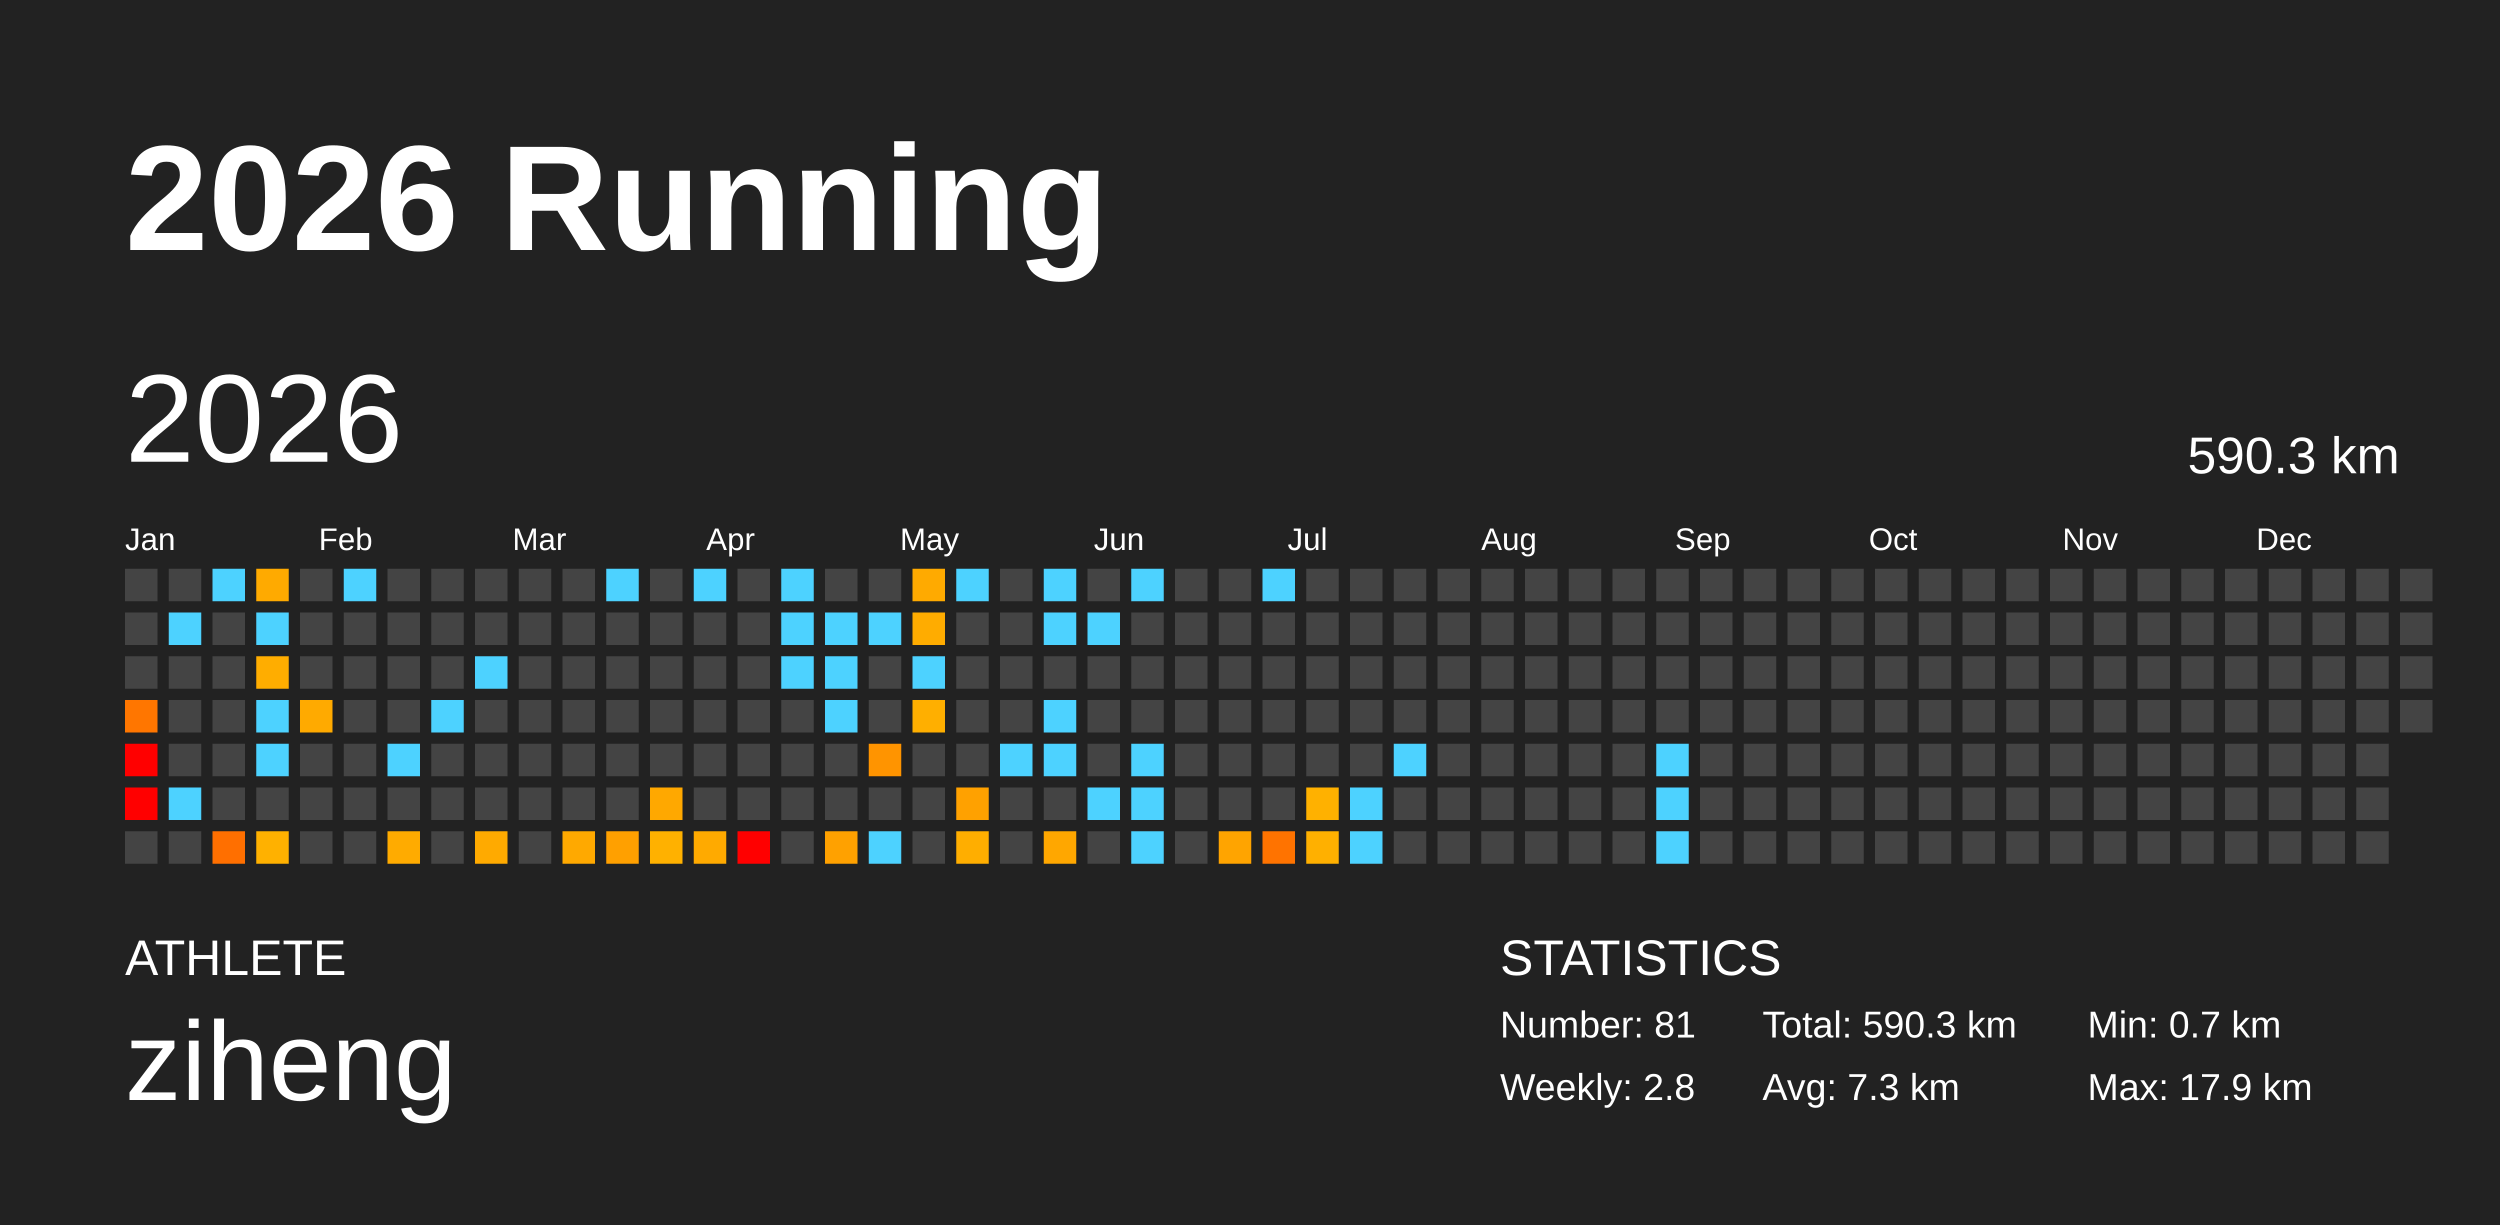
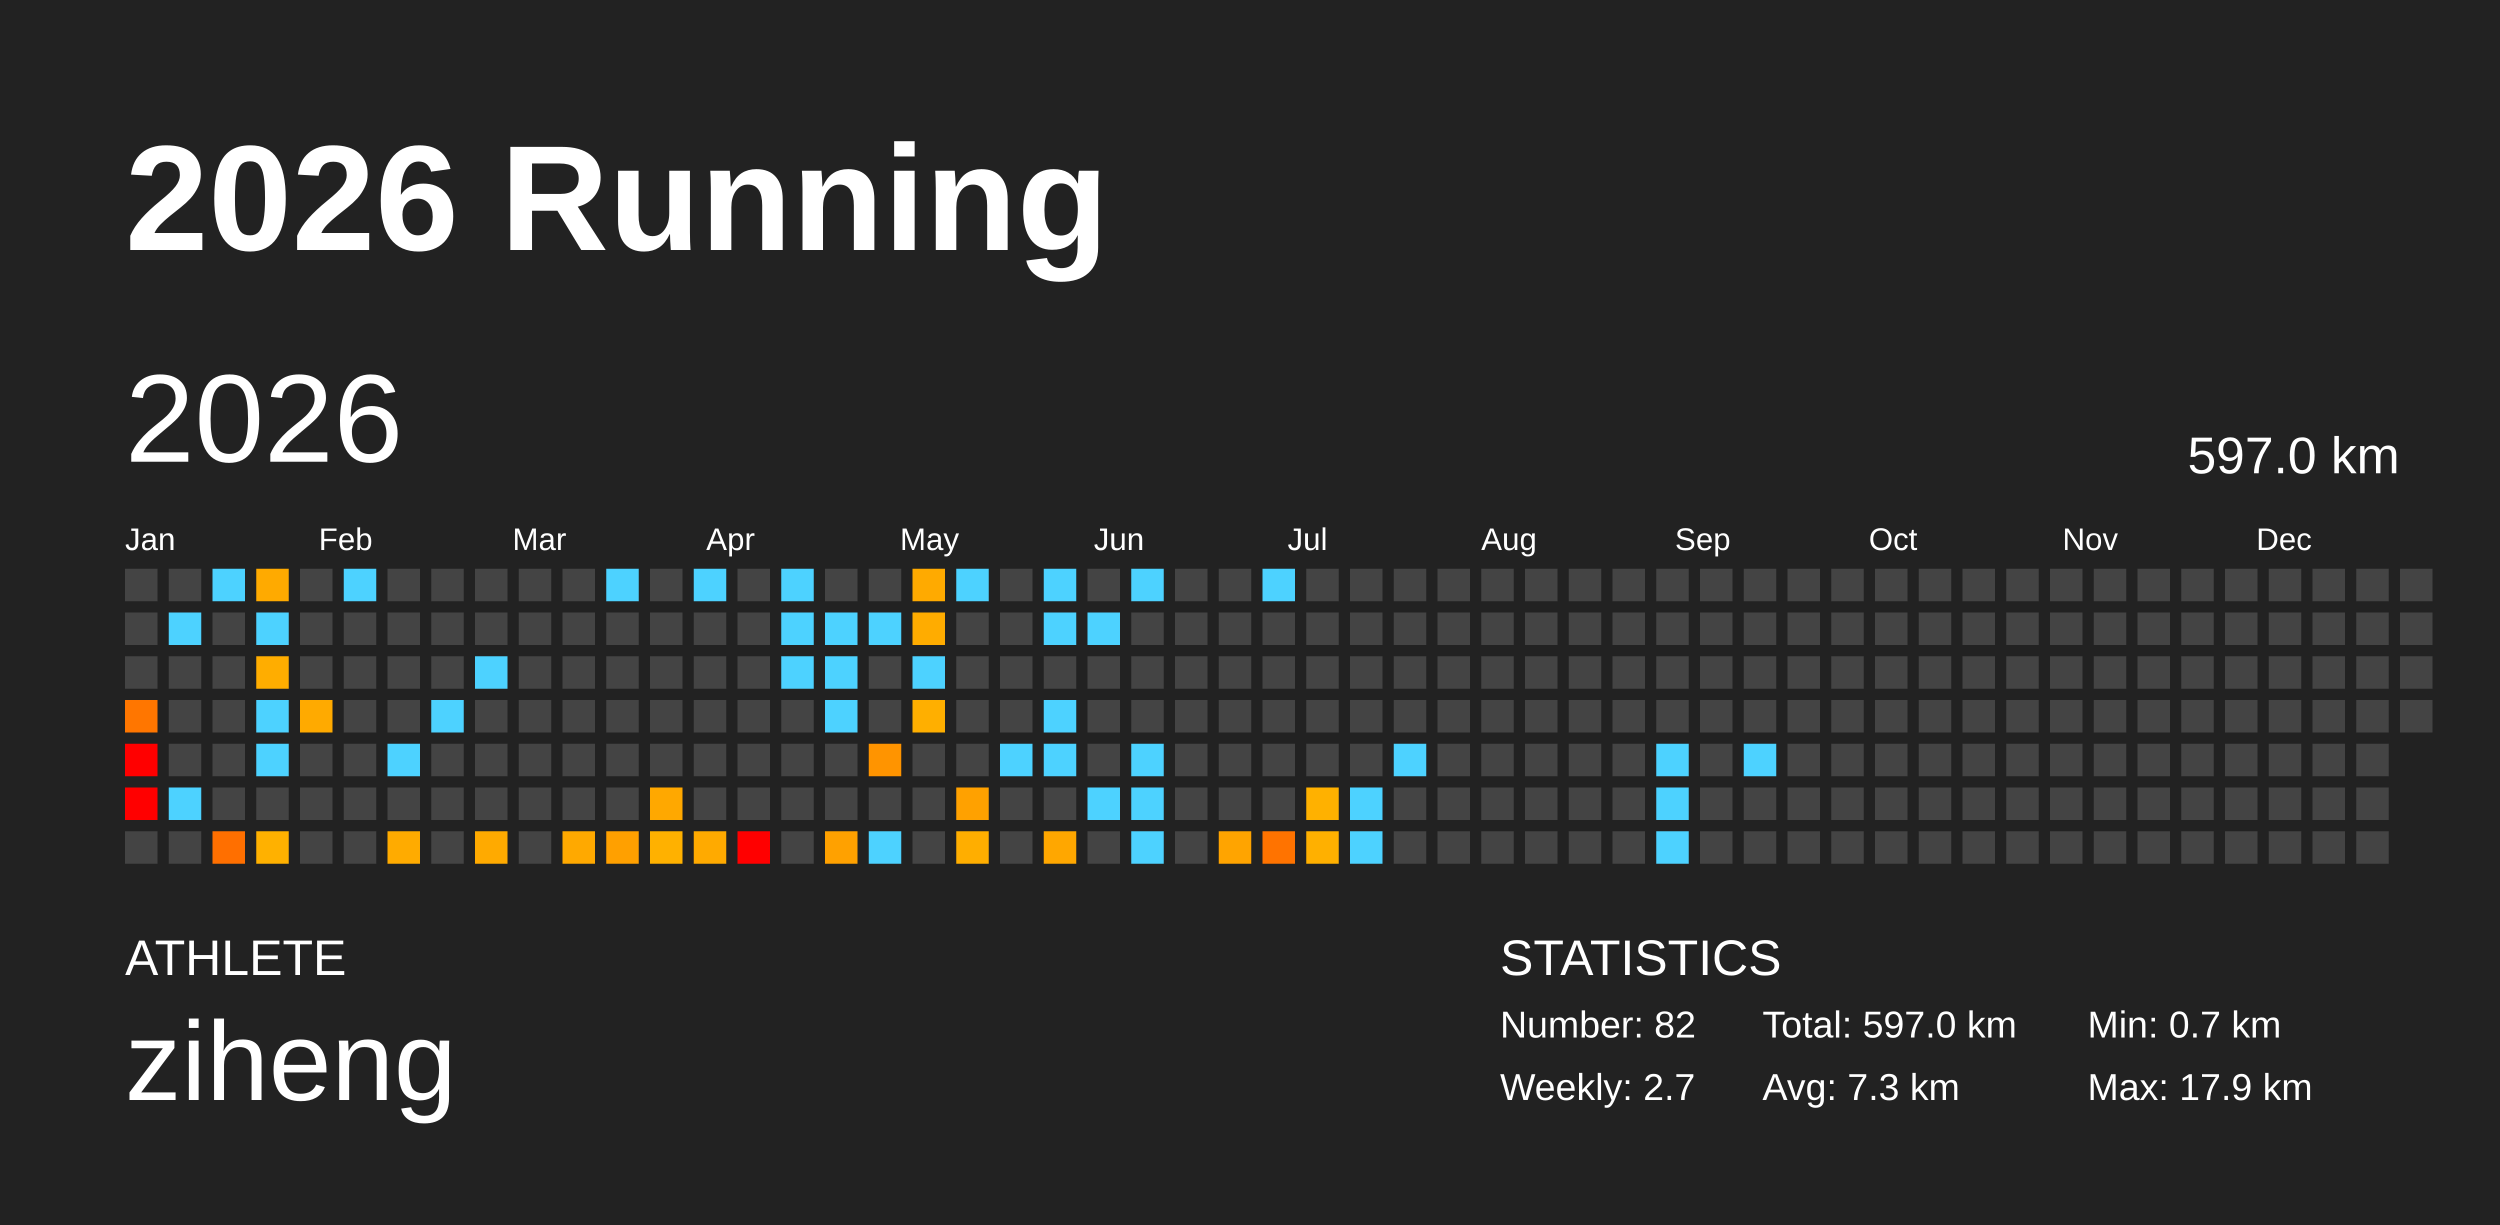
<svg xmlns="http://www.w3.org/2000/svg" baseProfile="full" height="98mm" version="1.1" viewBox="0,0,200,98" width="200mm">
  <defs />
  <rect fill="#222222" height="98" width="200" x="0" y="0" />
  <text fill="#FFFFFF" style="font-size:12px; font-family:Arial; font-weight:bold;" x="10" y="20">2026 Running</text>
  <text fill="#FFFFFF" style="font-size:4px; font-family:Arial" x="10" y="78">ATHLETE</text>
  <text fill="#FFFFFF" style="font-size:9px; font-family:Arial" x="10" y="88">ziheng</text>
  <text fill="#FFFFFF" style="font-size:4px; font-family:Arial" x="120" y="78">STATISTICS</text>
-   <text fill="#FFFFFF" style="font-size:3px; font-family:Arial" x="120" y="83">Number: 81</text>
-   <text fill="#FFFFFF" style="font-size:3px; font-family:Arial" x="120" y="88">Weekly: 2.8</text>
-   <text fill="#FFFFFF" style="font-size:3px; font-family:Arial" x="141" y="83">Total: 590.3 km</text>
+   <text fill="#FFFFFF" style="font-size:3px; font-family:Arial" x="120" y="83">Number: 82</text>
+   <text fill="#FFFFFF" style="font-size:3px; font-family:Arial" x="120" y="88">Weekly: 2.7</text>
+   <text fill="#FFFFFF" style="font-size:3px; font-family:Arial" x="141" y="83">Total: 597.0 km</text>
  <text fill="#FFFFFF" style="font-size:3px; font-family:Arial" x="141" y="88">Avg: 7.3 km</text>
  <text fill="#FFFFFF" style="font-size:3px; font-family:Arial" x="167" y="83">Min: 0.7 km</text>
  <text fill="#FFFFFF" style="font-size:3px; font-family:Arial" x="167" y="88">Max: 17.9 km</text>
  <text dominant-baseline="hanging" fill="#FFFFFF" style="font-size:10.0px; font-family:Arial;" x="10" y="30">2026</text>
-   <text dominant-baseline="hanging" fill="#FFFFFF" style="font-size:4.125px; font-family:Arial;" x="175" y="35">590.3 km</text>
+   <text dominant-baseline="hanging" fill="#FFFFFF" style="font-size:4.125px; font-family:Arial;" x="175" y="35">597.0 km</text>
  <text fill="#FFFFFF" style="font-size:2.5px; font-family:Arial" x="10.0" y="44">Jan</text>
  <text fill="#FFFFFF" style="font-size:2.5px; font-family:Arial" x="25.5" y="44">Feb</text>
  <text fill="#FFFFFF" style="font-size:2.5px; font-family:Arial" x="41.0" y="44">Mar</text>
  <text fill="#FFFFFF" style="font-size:2.5px; font-family:Arial" x="56.5" y="44">Apr</text>
  <text fill="#FFFFFF" style="font-size:2.5px; font-family:Arial" x="72.0" y="44">May</text>
  <text fill="#FFFFFF" style="font-size:2.5px; font-family:Arial" x="87.5" y="44">Jun</text>
  <text fill="#FFFFFF" style="font-size:2.5px; font-family:Arial" x="103.0" y="44">Jul</text>
  <text fill="#FFFFFF" style="font-size:2.5px; font-family:Arial" x="118.5" y="44">Aug</text>
  <text fill="#FFFFFF" style="font-size:2.5px; font-family:Arial" x="134.0" y="44">Sep</text>
  <text fill="#FFFFFF" style="font-size:2.5px; font-family:Arial" x="149.5" y="44">Oct</text>
  <text fill="#FFFFFF" style="font-size:2.5px; font-family:Arial" x="165.0" y="44">Nov</text>
  <text fill="#FFFFFF" style="font-size:2.5px; font-family:Arial" x="180.5" y="44">Dec</text>
  <rect fill="#444444" height="2.6" width="2.6" x="10.0" y="45.5" />
  <rect fill="#444444" height="2.6" width="2.6" x="10.0" y="49.0" />
  <rect fill="#444444" height="2.6" width="2.6" x="10.0" y="52.5" />
  <rect fill="#ff7600" height="2.6" width="2.6" x="10.0" y="56.0" />
  <rect fill="red" height="2.6" width="2.6" x="10.0" y="59.5" />
  <rect fill="red" height="2.6" width="2.6" x="10.0" y="63.0" />
  <rect fill="#444444" height="2.6" width="2.6" x="10.0" y="66.5" />
  <rect fill="#444444" height="2.6" width="2.6" x="13.5" y="45.5" />
  <rect fill="#4dd2ff" height="2.6" width="2.6" x="13.5" y="49.0" />
  <rect fill="#444444" height="2.6" width="2.6" x="13.5" y="52.5" />
  <rect fill="#444444" height="2.6" width="2.6" x="13.5" y="56.0" />
  <rect fill="#444444" height="2.6" width="2.6" x="13.5" y="59.5" />
  <rect fill="#4dd2ff" height="2.6" width="2.6" x="13.5" y="63.0" />
  <rect fill="#444444" height="2.6" width="2.6" x="13.5" y="66.5" />
  <rect fill="#4dd2ff" height="2.6" width="2.6" x="17.0" y="45.5" />
  <rect fill="#444444" height="2.6" width="2.6" x="17.0" y="49.0" />
  <rect fill="#444444" height="2.6" width="2.6" x="17.0" y="52.5" />
  <rect fill="#444444" height="2.6" width="2.6" x="17.0" y="56.0" />
  <rect fill="#444444" height="2.6" width="2.6" x="17.0" y="59.5" />
  <rect fill="#444444" height="2.6" width="2.6" x="17.0" y="63.0" />
  <rect fill="#ff6f00" height="2.6" width="2.6" x="17.0" y="66.5" />
  <rect fill="#ffaa00" height="2.6" width="2.6" x="20.5" y="45.5" />
  <rect fill="#4dd2ff" height="2.6" width="2.6" x="20.5" y="49.0" />
  <rect fill="#ffad00" height="2.6" width="2.6" x="20.5" y="52.5" />
  <rect fill="#4dd2ff" height="2.6" width="2.6" x="20.5" y="56.0" />
  <rect fill="#4dd2ff" height="2.6" width="2.6" x="20.5" y="59.5" />
  <rect fill="#444444" height="2.6" width="2.6" x="20.5" y="63.0" />
  <rect fill="#ffb100" height="2.6" width="2.6" x="20.5" y="66.5" />
  <rect fill="#444444" height="2.6" width="2.6" x="24.0" y="45.5" />
  <rect fill="#444444" height="2.6" width="2.6" x="24.0" y="49.0" />
  <rect fill="#444444" height="2.6" width="2.6" x="24.0" y="52.5" />
  <rect fill="#ffaa00" height="2.6" width="2.6" x="24.0" y="56.0" />
  <rect fill="#444444" height="2.6" width="2.6" x="24.0" y="59.5" />
  <rect fill="#444444" height="2.6" width="2.6" x="24.0" y="63.0" />
  <rect fill="#444444" height="2.6" width="2.6" x="24.0" y="66.5" />
  <rect fill="#4dd2ff" height="2.6" width="2.6" x="27.5" y="45.5" />
  <rect fill="#444444" height="2.6" width="2.6" x="27.5" y="49.0" />
  <rect fill="#444444" height="2.6" width="2.6" x="27.5" y="52.5" />
  <rect fill="#444444" height="2.6" width="2.6" x="27.5" y="56.0" />
  <rect fill="#444444" height="2.6" width="2.6" x="27.5" y="59.5" />
  <rect fill="#444444" height="2.6" width="2.6" x="27.5" y="63.0" />
  <rect fill="#444444" height="2.6" width="2.6" x="27.5" y="66.5" />
  <rect fill="#444444" height="2.6" width="2.6" x="31.0" y="45.5" />
  <rect fill="#444444" height="2.6" width="2.6" x="31.0" y="49.0" />
  <rect fill="#444444" height="2.6" width="2.6" x="31.0" y="52.5" />
  <rect fill="#444444" height="2.6" width="2.6" x="31.0" y="56.0" />
  <rect fill="#4dd2ff" height="2.6" width="2.6" x="31.0" y="59.5" />
  <rect fill="#444444" height="2.6" width="2.6" x="31.0" y="63.0" />
  <rect fill="#ffab00" height="2.6" width="2.6" x="31.0" y="66.5" />
  <rect fill="#444444" height="2.6" width="2.6" x="34.5" y="45.5" />
  <rect fill="#444444" height="2.6" width="2.6" x="34.5" y="49.0" />
  <rect fill="#444444" height="2.6" width="2.6" x="34.5" y="52.5" />
  <rect fill="#4dd2ff" height="2.6" width="2.6" x="34.5" y="56.0" />
  <rect fill="#444444" height="2.6" width="2.6" x="34.5" y="59.5" />
  <rect fill="#444444" height="2.6" width="2.6" x="34.5" y="63.0" />
  <rect fill="#444444" height="2.6" width="2.6" x="34.5" y="66.5" />
  <rect fill="#444444" height="2.6" width="2.6" x="38.0" y="45.5" />
  <rect fill="#444444" height="2.6" width="2.6" x="38.0" y="49.0" />
  <rect fill="#4dd2ff" height="2.6" width="2.6" x="38.0" y="52.5" />
  <rect fill="#444444" height="2.6" width="2.6" x="38.0" y="56.0" />
  <rect fill="#444444" height="2.6" width="2.6" x="38.0" y="59.5" />
  <rect fill="#444444" height="2.6" width="2.6" x="38.0" y="63.0" />
  <rect fill="#ffaa00" height="2.6" width="2.6" x="38.0" y="66.5" />
  <rect fill="#444444" height="2.6" width="2.6" x="41.5" y="45.5" />
  <rect fill="#444444" height="2.6" width="2.6" x="41.5" y="49.0" />
  <rect fill="#444444" height="2.6" width="2.6" x="41.5" y="52.5" />
  <rect fill="#444444" height="2.6" width="2.6" x="41.5" y="56.0" />
  <rect fill="#444444" height="2.6" width="2.6" x="41.5" y="59.5" />
  <rect fill="#444444" height="2.6" width="2.6" x="41.5" y="63.0" />
  <rect fill="#444444" height="2.6" width="2.6" x="41.5" y="66.5" />
  <rect fill="#444444" height="2.6" width="2.6" x="45.0" y="45.5" />
  <rect fill="#444444" height="2.6" width="2.6" x="45.0" y="49.0" />
  <rect fill="#444444" height="2.6" width="2.6" x="45.0" y="52.5" />
  <rect fill="#444444" height="2.6" width="2.6" x="45.0" y="56.0" />
  <rect fill="#444444" height="2.6" width="2.6" x="45.0" y="59.5" />
  <rect fill="#444444" height="2.6" width="2.6" x="45.0" y="63.0" />
  <rect fill="#ffa900" height="2.6" width="2.6" x="45.0" y="66.5" />
  <rect fill="#4dd2ff" height="2.6" width="2.6" x="48.5" y="45.5" />
  <rect fill="#444444" height="2.6" width="2.6" x="48.5" y="49.0" />
  <rect fill="#444444" height="2.6" width="2.6" x="48.5" y="52.5" />
  <rect fill="#444444" height="2.6" width="2.6" x="48.5" y="56.0" />
  <rect fill="#444444" height="2.6" width="2.6" x="48.5" y="59.5" />
  <rect fill="#444444" height="2.6" width="2.6" x="48.5" y="63.0" />
  <rect fill="#ffa000" height="2.6" width="2.6" x="48.5" y="66.5" />
  <rect fill="#444444" height="2.6" width="2.6" x="52.0" y="45.5" />
  <rect fill="#444444" height="2.6" width="2.6" x="52.0" y="49.0" />
  <rect fill="#444444" height="2.6" width="2.6" x="52.0" y="52.5" />
  <rect fill="#444444" height="2.6" width="2.6" x="52.0" y="56.0" />
  <rect fill="#444444" height="2.6" width="2.6" x="52.0" y="59.5" />
  <rect fill="#ffa800" height="2.6" width="2.6" x="52.0" y="63.0" />
  <rect fill="#ffb100" height="2.6" width="2.6" x="52.0" y="66.5" />
  <rect fill="#4dd2ff" height="2.6" width="2.6" x="55.5" y="45.5" />
  <rect fill="#444444" height="2.6" width="2.6" x="55.5" y="49.0" />
  <rect fill="#444444" height="2.6" width="2.6" x="55.5" y="52.5" />
  <rect fill="#444444" height="2.6" width="2.6" x="55.5" y="56.0" />
  <rect fill="#444444" height="2.6" width="2.6" x="55.5" y="59.5" />
  <rect fill="#444444" height="2.6" width="2.6" x="55.5" y="63.0" />
  <rect fill="#ffaa00" height="2.6" width="2.6" x="55.5" y="66.5" />
  <rect fill="#444444" height="2.6" width="2.6" x="59.0" y="45.5" />
  <rect fill="#444444" height="2.6" width="2.6" x="59.0" y="49.0" />
  <rect fill="#444444" height="2.6" width="2.6" x="59.0" y="52.5" />
  <rect fill="#444444" height="2.6" width="2.6" x="59.0" y="56.0" />
  <rect fill="#444444" height="2.6" width="2.6" x="59.0" y="59.5" />
  <rect fill="#444444" height="2.6" width="2.6" x="59.0" y="63.0" />
  <rect fill="red" height="2.6" width="2.6" x="59.0" y="66.5" />
  <rect fill="#4dd2ff" height="2.6" width="2.6" x="62.5" y="45.5" />
  <rect fill="#4dd2ff" height="2.6" width="2.6" x="62.5" y="49.0" />
  <rect fill="#4dd2ff" height="2.6" width="2.6" x="62.5" y="52.5" />
  <rect fill="#444444" height="2.6" width="2.6" x="62.5" y="56.0" />
  <rect fill="#444444" height="2.6" width="2.6" x="62.5" y="59.5" />
  <rect fill="#444444" height="2.6" width="2.6" x="62.5" y="63.0" />
  <rect fill="#444444" height="2.6" width="2.6" x="62.5" y="66.5" />
  <rect fill="#444444" height="2.6" width="2.6" x="66.0" y="45.5" />
  <rect fill="#4dd2ff" height="2.6" width="2.6" x="66.0" y="49.0" />
  <rect fill="#4dd2ff" height="2.6" width="2.6" x="66.0" y="52.5" />
  <rect fill="#4dd2ff" height="2.6" width="2.6" x="66.0" y="56.0" />
  <rect fill="#444444" height="2.6" width="2.6" x="66.0" y="59.5" />
  <rect fill="#444444" height="2.6" width="2.6" x="66.0" y="63.0" />
  <rect fill="#ffa100" height="2.6" width="2.6" x="66.0" y="66.5" />
  <rect fill="#444444" height="2.6" width="2.6" x="69.5" y="45.5" />
  <rect fill="#4dd2ff" height="2.6" width="2.6" x="69.5" y="49.0" />
  <rect fill="#444444" height="2.6" width="2.6" x="69.5" y="52.5" />
  <rect fill="#444444" height="2.6" width="2.6" x="69.5" y="56.0" />
  <rect fill="#ff9400" height="2.6" width="2.6" x="69.5" y="59.5" />
  <rect fill="#444444" height="2.6" width="2.6" x="69.5" y="63.0" />
  <rect fill="#4dd2ff" height="2.6" width="2.6" x="69.5" y="66.5" />
  <rect fill="#ffaa00" height="2.6" width="2.6" x="73.0" y="45.5" />
  <rect fill="#ffac00" height="2.6" width="2.6" x="73.0" y="49.0" />
  <rect fill="#4dd2ff" height="2.6" width="2.6" x="73.0" y="52.5" />
  <rect fill="#ffaf00" height="2.6" width="2.6" x="73.0" y="56.0" />
  <rect fill="#444444" height="2.6" width="2.6" x="73.0" y="59.5" />
  <rect fill="#444444" height="2.6" width="2.6" x="73.0" y="63.0" />
  <rect fill="#444444" height="2.6" width="2.6" x="73.0" y="66.5" />
  <rect fill="#4dd2ff" height="2.6" width="2.6" x="76.5" y="45.5" />
  <rect fill="#444444" height="2.6" width="2.6" x="76.5" y="49.0" />
  <rect fill="#444444" height="2.6" width="2.6" x="76.5" y="52.5" />
  <rect fill="#444444" height="2.6" width="2.6" x="76.5" y="56.0" />
  <rect fill="#444444" height="2.6" width="2.6" x="76.5" y="59.5" />
  <rect fill="#ffa100" height="2.6" width="2.6" x="76.5" y="63.0" />
  <rect fill="#ffae00" height="2.6" width="2.6" x="76.5" y="66.5" />
  <rect fill="#444444" height="2.6" width="2.6" x="80.0" y="45.5" />
  <rect fill="#444444" height="2.6" width="2.6" x="80.0" y="49.0" />
  <rect fill="#444444" height="2.6" width="2.6" x="80.0" y="52.5" />
  <rect fill="#444444" height="2.6" width="2.6" x="80.0" y="56.0" />
  <rect fill="#4dd2ff" height="2.6" width="2.6" x="80.0" y="59.5" />
  <rect fill="#444444" height="2.6" width="2.6" x="80.0" y="63.0" />
  <rect fill="#444444" height="2.6" width="2.6" x="80.0" y="66.5" />
  <rect fill="#4dd2ff" height="2.6" width="2.6" x="83.5" y="45.5" />
  <rect fill="#4dd2ff" height="2.6" width="2.6" x="83.5" y="49.0" />
  <rect fill="#444444" height="2.6" width="2.6" x="83.5" y="52.5" />
  <rect fill="#4dd2ff" height="2.6" width="2.6" x="83.5" y="56.0" />
  <rect fill="#4dd2ff" height="2.6" width="2.6" x="83.5" y="59.5" />
  <rect fill="#444444" height="2.6" width="2.6" x="83.5" y="63.0" />
  <rect fill="#ffa700" height="2.6" width="2.6" x="83.5" y="66.5" />
  <rect fill="#444444" height="2.6" width="2.6" x="87.0" y="45.5" />
  <rect fill="#4dd2ff" height="2.6" width="2.6" x="87.0" y="49.0" />
  <rect fill="#444444" height="2.6" width="2.6" x="87.0" y="52.5" />
  <rect fill="#444444" height="2.6" width="2.6" x="87.0" y="56.0" />
  <rect fill="#444444" height="2.6" width="2.6" x="87.0" y="59.5" />
  <rect fill="#4dd2ff" height="2.6" width="2.6" x="87.0" y="63.0" />
  <rect fill="#444444" height="2.6" width="2.6" x="87.0" y="66.5" />
  <rect fill="#4dd2ff" height="2.6" width="2.6" x="90.5" y="45.5" />
  <rect fill="#444444" height="2.6" width="2.6" x="90.5" y="49.0" />
  <rect fill="#444444" height="2.6" width="2.6" x="90.5" y="52.5" />
  <rect fill="#444444" height="2.6" width="2.6" x="90.5" y="56.0" />
  <rect fill="#4dd2ff" height="2.6" width="2.6" x="90.5" y="59.5" />
  <rect fill="#4dd2ff" height="2.6" width="2.6" x="90.5" y="63.0" />
  <rect fill="#4dd2ff" height="2.6" width="2.6" x="90.5" y="66.5" />
  <rect fill="#444444" height="2.6" width="2.6" x="94.0" y="45.5" />
  <rect fill="#444444" height="2.6" width="2.6" x="94.0" y="49.0" />
  <rect fill="#444444" height="2.6" width="2.6" x="94.0" y="52.5" />
  <rect fill="#444444" height="2.6" width="2.6" x="94.0" y="56.0" />
  <rect fill="#444444" height="2.6" width="2.6" x="94.0" y="59.5" />
  <rect fill="#444444" height="2.6" width="2.6" x="94.0" y="63.0" />
  <rect fill="#444444" height="2.6" width="2.6" x="94.0" y="66.5" />
  <rect fill="#444444" height="2.6" width="2.6" x="97.5" y="45.5" />
  <rect fill="#444444" height="2.6" width="2.6" x="97.5" y="49.0" />
  <rect fill="#444444" height="2.6" width="2.6" x="97.5" y="52.5" />
  <rect fill="#444444" height="2.6" width="2.6" x="97.5" y="56.0" />
  <rect fill="#444444" height="2.6" width="2.6" x="97.5" y="59.5" />
  <rect fill="#444444" height="2.6" width="2.6" x="97.5" y="63.0" />
  <rect fill="#ffa400" height="2.6" width="2.6" x="97.5" y="66.5" />
  <rect fill="#4dd2ff" height="2.6" width="2.6" x="101.0" y="45.5" />
  <rect fill="#444444" height="2.6" width="2.6" x="101.0" y="49.0" />
  <rect fill="#444444" height="2.6" width="2.6" x="101.0" y="52.5" />
  <rect fill="#444444" height="2.6" width="2.6" x="101.0" y="56.0" />
  <rect fill="#444444" height="2.6" width="2.6" x="101.0" y="59.5" />
  <rect fill="#444444" height="2.6" width="2.6" x="101.0" y="63.0" />
  <rect fill="#ff7300" height="2.6" width="2.6" x="101.0" y="66.5" />
  <rect fill="#444444" height="2.6" width="2.6" x="104.5" y="45.5" />
  <rect fill="#444444" height="2.6" width="2.6" x="104.5" y="49.0" />
  <rect fill="#444444" height="2.6" width="2.6" x="104.5" y="52.5" />
  <rect fill="#444444" height="2.6" width="2.6" x="104.5" y="56.0" />
  <rect fill="#444444" height="2.6" width="2.6" x="104.5" y="59.5" />
  <rect fill="#ffb100" height="2.6" width="2.6" x="104.5" y="63.0" />
  <rect fill="#ffb000" height="2.6" width="2.6" x="104.5" y="66.5" />
  <rect fill="#444444" height="2.6" width="2.6" x="108.0" y="45.5" />
  <rect fill="#444444" height="2.6" width="2.6" x="108.0" y="49.0" />
  <rect fill="#444444" height="2.6" width="2.6" x="108.0" y="52.5" />
  <rect fill="#444444" height="2.6" width="2.6" x="108.0" y="56.0" />
  <rect fill="#444444" height="2.6" width="2.6" x="108.0" y="59.5" />
  <rect fill="#4dd2ff" height="2.6" width="2.6" x="108.0" y="63.0" />
  <rect fill="#4dd2ff" height="2.6" width="2.6" x="108.0" y="66.5" />
  <rect fill="#444444" height="2.6" width="2.6" x="111.5" y="45.5" />
  <rect fill="#444444" height="2.6" width="2.6" x="111.5" y="49.0" />
  <rect fill="#444444" height="2.6" width="2.6" x="111.5" y="52.5" />
  <rect fill="#444444" height="2.6" width="2.6" x="111.5" y="56.0" />
  <rect fill="#4dd2ff" height="2.6" width="2.6" x="111.5" y="59.5" />
  <rect fill="#444444" height="2.6" width="2.6" x="111.5" y="63.0" />
  <rect fill="#444444" height="2.6" width="2.6" x="111.5" y="66.5" />
  <rect fill="#444444" height="2.6" width="2.6" x="115.0" y="45.5" />
  <rect fill="#444444" height="2.6" width="2.6" x="115.0" y="49.0" />
  <rect fill="#444444" height="2.6" width="2.6" x="115.0" y="52.5" />
  <rect fill="#444444" height="2.6" width="2.6" x="115.0" y="56.0" />
  <rect fill="#444444" height="2.6" width="2.6" x="115.0" y="59.5" />
  <rect fill="#444444" height="2.6" width="2.6" x="115.0" y="63.0" />
  <rect fill="#444444" height="2.6" width="2.6" x="115.0" y="66.5" />
  <rect fill="#444444" height="2.6" width="2.6" x="118.5" y="45.5" />
  <rect fill="#444444" height="2.6" width="2.6" x="118.5" y="49.0" />
  <rect fill="#444444" height="2.6" width="2.6" x="118.5" y="52.5" />
  <rect fill="#444444" height="2.6" width="2.6" x="118.5" y="56.0" />
  <rect fill="#444444" height="2.6" width="2.6" x="118.5" y="59.5" />
  <rect fill="#444444" height="2.6" width="2.6" x="118.5" y="63.0" />
  <rect fill="#444444" height="2.6" width="2.6" x="118.5" y="66.5" />
  <rect fill="#444444" height="2.6" width="2.6" x="122.0" y="45.5" />
  <rect fill="#444444" height="2.6" width="2.6" x="122.0" y="49.0" />
  <rect fill="#444444" height="2.6" width="2.6" x="122.0" y="52.5" />
  <rect fill="#444444" height="2.6" width="2.6" x="122.0" y="56.0" />
  <rect fill="#444444" height="2.6" width="2.6" x="122.0" y="59.5" />
  <rect fill="#444444" height="2.6" width="2.6" x="122.0" y="63.0" />
  <rect fill="#444444" height="2.6" width="2.6" x="122.0" y="66.5" />
  <rect fill="#444444" height="2.6" width="2.6" x="125.5" y="45.5" />
  <rect fill="#444444" height="2.6" width="2.6" x="125.5" y="49.0" />
  <rect fill="#444444" height="2.6" width="2.6" x="125.5" y="52.5" />
  <rect fill="#444444" height="2.6" width="2.6" x="125.5" y="56.0" />
  <rect fill="#444444" height="2.6" width="2.6" x="125.5" y="59.5" />
  <rect fill="#444444" height="2.6" width="2.6" x="125.5" y="63.0" />
  <rect fill="#444444" height="2.6" width="2.6" x="125.5" y="66.5" />
  <rect fill="#444444" height="2.6" width="2.6" x="129.0" y="45.5" />
  <rect fill="#444444" height="2.6" width="2.6" x="129.0" y="49.0" />
  <rect fill="#444444" height="2.6" width="2.6" x="129.0" y="52.5" />
  <rect fill="#444444" height="2.6" width="2.6" x="129.0" y="56.0" />
  <rect fill="#444444" height="2.6" width="2.6" x="129.0" y="59.5" />
  <rect fill="#444444" height="2.6" width="2.6" x="129.0" y="63.0" />
  <rect fill="#444444" height="2.6" width="2.6" x="129.0" y="66.5" />
  <rect fill="#444444" height="2.6" width="2.6" x="132.5" y="45.5" />
  <rect fill="#444444" height="2.6" width="2.6" x="132.5" y="49.0" />
  <rect fill="#444444" height="2.6" width="2.6" x="132.5" y="52.5" />
  <rect fill="#444444" height="2.6" width="2.6" x="132.5" y="56.0" />
  <rect fill="#4dd2ff" height="2.6" width="2.6" x="132.5" y="59.5" />
  <rect fill="#4dd2ff" height="2.6" width="2.6" x="132.5" y="63.0" />
  <rect fill="#4dd2ff" height="2.6" width="2.6" x="132.5" y="66.5" />
  <rect fill="#444444" height="2.6" width="2.6" x="136.0" y="45.5" />
  <rect fill="#444444" height="2.6" width="2.6" x="136.0" y="49.0" />
  <rect fill="#444444" height="2.6" width="2.6" x="136.0" y="52.5" />
  <rect fill="#444444" height="2.6" width="2.6" x="136.0" y="56.0" />
  <rect fill="#444444" height="2.6" width="2.6" x="136.0" y="59.5" />
  <rect fill="#444444" height="2.6" width="2.6" x="136.0" y="63.0" />
  <rect fill="#444444" height="2.6" width="2.6" x="136.0" y="66.5" />
  <rect fill="#444444" height="2.6" width="2.6" x="139.5" y="45.5" />
  <rect fill="#444444" height="2.6" width="2.6" x="139.5" y="49.0" />
  <rect fill="#444444" height="2.6" width="2.6" x="139.5" y="52.5" />
  <rect fill="#444444" height="2.6" width="2.6" x="139.5" y="56.0" />
-   <rect fill="#444444" height="2.6" width="2.6" x="139.5" y="59.5" />
+   <rect fill="#4dd2ff" height="2.6" width="2.6" x="139.5" y="59.5" />
  <rect fill="#444444" height="2.6" width="2.6" x="139.5" y="63.0" />
  <rect fill="#444444" height="2.6" width="2.6" x="139.5" y="66.5" />
  <rect fill="#444444" height="2.6" width="2.6" x="143.0" y="45.5" />
  <rect fill="#444444" height="2.6" width="2.6" x="143.0" y="49.0" />
  <rect fill="#444444" height="2.6" width="2.6" x="143.0" y="52.5" />
  <rect fill="#444444" height="2.6" width="2.6" x="143.0" y="56.0" />
  <rect fill="#444444" height="2.6" width="2.6" x="143.0" y="59.5" />
  <rect fill="#444444" height="2.6" width="2.6" x="143.0" y="63.0" />
  <rect fill="#444444" height="2.6" width="2.6" x="143.0" y="66.5" />
  <rect fill="#444444" height="2.6" width="2.6" x="146.5" y="45.5" />
  <rect fill="#444444" height="2.6" width="2.6" x="146.5" y="49.0" />
  <rect fill="#444444" height="2.6" width="2.6" x="146.5" y="52.5" />
  <rect fill="#444444" height="2.6" width="2.6" x="146.5" y="56.0" />
  <rect fill="#444444" height="2.6" width="2.6" x="146.5" y="59.5" />
  <rect fill="#444444" height="2.6" width="2.6" x="146.5" y="63.0" />
  <rect fill="#444444" height="2.6" width="2.6" x="146.5" y="66.5" />
  <rect fill="#444444" height="2.6" width="2.6" x="150.0" y="45.5" />
  <rect fill="#444444" height="2.6" width="2.6" x="150.0" y="49.0" />
  <rect fill="#444444" height="2.6" width="2.6" x="150.0" y="52.5" />
  <rect fill="#444444" height="2.6" width="2.6" x="150.0" y="56.0" />
  <rect fill="#444444" height="2.6" width="2.6" x="150.0" y="59.5" />
  <rect fill="#444444" height="2.6" width="2.6" x="150.0" y="63.0" />
  <rect fill="#444444" height="2.6" width="2.6" x="150.0" y="66.5" />
  <rect fill="#444444" height="2.6" width="2.6" x="153.5" y="45.5" />
  <rect fill="#444444" height="2.6" width="2.6" x="153.5" y="49.0" />
  <rect fill="#444444" height="2.6" width="2.6" x="153.5" y="52.5" />
  <rect fill="#444444" height="2.6" width="2.6" x="153.5" y="56.0" />
  <rect fill="#444444" height="2.6" width="2.6" x="153.5" y="59.5" />
  <rect fill="#444444" height="2.6" width="2.6" x="153.5" y="63.0" />
  <rect fill="#444444" height="2.6" width="2.6" x="153.5" y="66.5" />
  <rect fill="#444444" height="2.6" width="2.6" x="157.0" y="45.5" />
  <rect fill="#444444" height="2.6" width="2.6" x="157.0" y="49.0" />
  <rect fill="#444444" height="2.6" width="2.6" x="157.0" y="52.5" />
  <rect fill="#444444" height="2.6" width="2.6" x="157.0" y="56.0" />
  <rect fill="#444444" height="2.6" width="2.6" x="157.0" y="59.5" />
  <rect fill="#444444" height="2.6" width="2.6" x="157.0" y="63.0" />
  <rect fill="#444444" height="2.6" width="2.6" x="157.0" y="66.5" />
  <rect fill="#444444" height="2.6" width="2.6" x="160.5" y="45.5" />
  <rect fill="#444444" height="2.6" width="2.6" x="160.5" y="49.0" />
  <rect fill="#444444" height="2.6" width="2.6" x="160.5" y="52.5" />
  <rect fill="#444444" height="2.6" width="2.6" x="160.5" y="56.0" />
  <rect fill="#444444" height="2.6" width="2.6" x="160.5" y="59.5" />
  <rect fill="#444444" height="2.6" width="2.6" x="160.5" y="63.0" />
  <rect fill="#444444" height="2.6" width="2.6" x="160.5" y="66.5" />
  <rect fill="#444444" height="2.6" width="2.6" x="164.0" y="45.5" />
  <rect fill="#444444" height="2.6" width="2.6" x="164.0" y="49.0" />
  <rect fill="#444444" height="2.6" width="2.6" x="164.0" y="52.5" />
  <rect fill="#444444" height="2.6" width="2.6" x="164.0" y="56.0" />
  <rect fill="#444444" height="2.6" width="2.6" x="164.0" y="59.5" />
  <rect fill="#444444" height="2.6" width="2.6" x="164.0" y="63.0" />
  <rect fill="#444444" height="2.6" width="2.6" x="164.0" y="66.5" />
  <rect fill="#444444" height="2.6" width="2.6" x="167.5" y="45.5" />
  <rect fill="#444444" height="2.6" width="2.6" x="167.5" y="49.0" />
  <rect fill="#444444" height="2.6" width="2.6" x="167.5" y="52.5" />
  <rect fill="#444444" height="2.6" width="2.6" x="167.5" y="56.0" />
  <rect fill="#444444" height="2.6" width="2.6" x="167.5" y="59.5" />
  <rect fill="#444444" height="2.6" width="2.6" x="167.5" y="63.0" />
  <rect fill="#444444" height="2.6" width="2.6" x="167.5" y="66.5" />
  <rect fill="#444444" height="2.6" width="2.6" x="171.0" y="45.5" />
  <rect fill="#444444" height="2.6" width="2.6" x="171.0" y="49.0" />
  <rect fill="#444444" height="2.6" width="2.6" x="171.0" y="52.5" />
  <rect fill="#444444" height="2.6" width="2.6" x="171.0" y="56.0" />
  <rect fill="#444444" height="2.6" width="2.6" x="171.0" y="59.5" />
  <rect fill="#444444" height="2.6" width="2.6" x="171.0" y="63.0" />
  <rect fill="#444444" height="2.6" width="2.6" x="171.0" y="66.5" />
  <rect fill="#444444" height="2.6" width="2.6" x="174.5" y="45.5" />
  <rect fill="#444444" height="2.6" width="2.6" x="174.5" y="49.0" />
  <rect fill="#444444" height="2.6" width="2.6" x="174.5" y="52.5" />
  <rect fill="#444444" height="2.6" width="2.6" x="174.5" y="56.0" />
  <rect fill="#444444" height="2.6" width="2.6" x="174.5" y="59.5" />
  <rect fill="#444444" height="2.6" width="2.6" x="174.5" y="63.0" />
  <rect fill="#444444" height="2.6" width="2.6" x="174.5" y="66.5" />
  <rect fill="#444444" height="2.6" width="2.6" x="178.0" y="45.5" />
  <rect fill="#444444" height="2.6" width="2.6" x="178.0" y="49.0" />
  <rect fill="#444444" height="2.6" width="2.6" x="178.0" y="52.5" />
  <rect fill="#444444" height="2.6" width="2.6" x="178.0" y="56.0" />
  <rect fill="#444444" height="2.6" width="2.6" x="178.0" y="59.5" />
  <rect fill="#444444" height="2.6" width="2.6" x="178.0" y="63.0" />
  <rect fill="#444444" height="2.6" width="2.6" x="178.0" y="66.5" />
  <rect fill="#444444" height="2.6" width="2.6" x="181.5" y="45.5" />
  <rect fill="#444444" height="2.6" width="2.6" x="181.5" y="49.0" />
  <rect fill="#444444" height="2.6" width="2.6" x="181.5" y="52.5" />
  <rect fill="#444444" height="2.6" width="2.6" x="181.5" y="56.0" />
  <rect fill="#444444" height="2.6" width="2.6" x="181.5" y="59.5" />
  <rect fill="#444444" height="2.6" width="2.6" x="181.5" y="63.0" />
  <rect fill="#444444" height="2.6" width="2.6" x="181.5" y="66.5" />
  <rect fill="#444444" height="2.6" width="2.6" x="185.0" y="45.5" />
  <rect fill="#444444" height="2.6" width="2.6" x="185.0" y="49.0" />
  <rect fill="#444444" height="2.6" width="2.6" x="185.0" y="52.5" />
  <rect fill="#444444" height="2.6" width="2.6" x="185.0" y="56.0" />
  <rect fill="#444444" height="2.6" width="2.6" x="185.0" y="59.5" />
  <rect fill="#444444" height="2.6" width="2.6" x="185.0" y="63.0" />
  <rect fill="#444444" height="2.6" width="2.6" x="185.0" y="66.5" />
  <rect fill="#444444" height="2.6" width="2.6" x="188.5" y="45.5" />
  <rect fill="#444444" height="2.6" width="2.6" x="188.5" y="49.0" />
  <rect fill="#444444" height="2.6" width="2.6" x="188.5" y="52.5" />
  <rect fill="#444444" height="2.6" width="2.6" x="188.5" y="56.0" />
  <rect fill="#444444" height="2.6" width="2.6" x="188.5" y="59.5" />
  <rect fill="#444444" height="2.6" width="2.6" x="188.5" y="63.0" />
  <rect fill="#444444" height="2.6" width="2.6" x="188.5" y="66.5" />
  <rect fill="#444444" height="2.6" width="2.6" x="192.0" y="45.5" />
  <rect fill="#444444" height="2.6" width="2.6" x="192.0" y="49.0" />
  <rect fill="#444444" height="2.6" width="2.6" x="192.0" y="52.5" />
  <rect fill="#444444" height="2.6" width="2.6" x="192.0" y="56.0" />
</svg>
